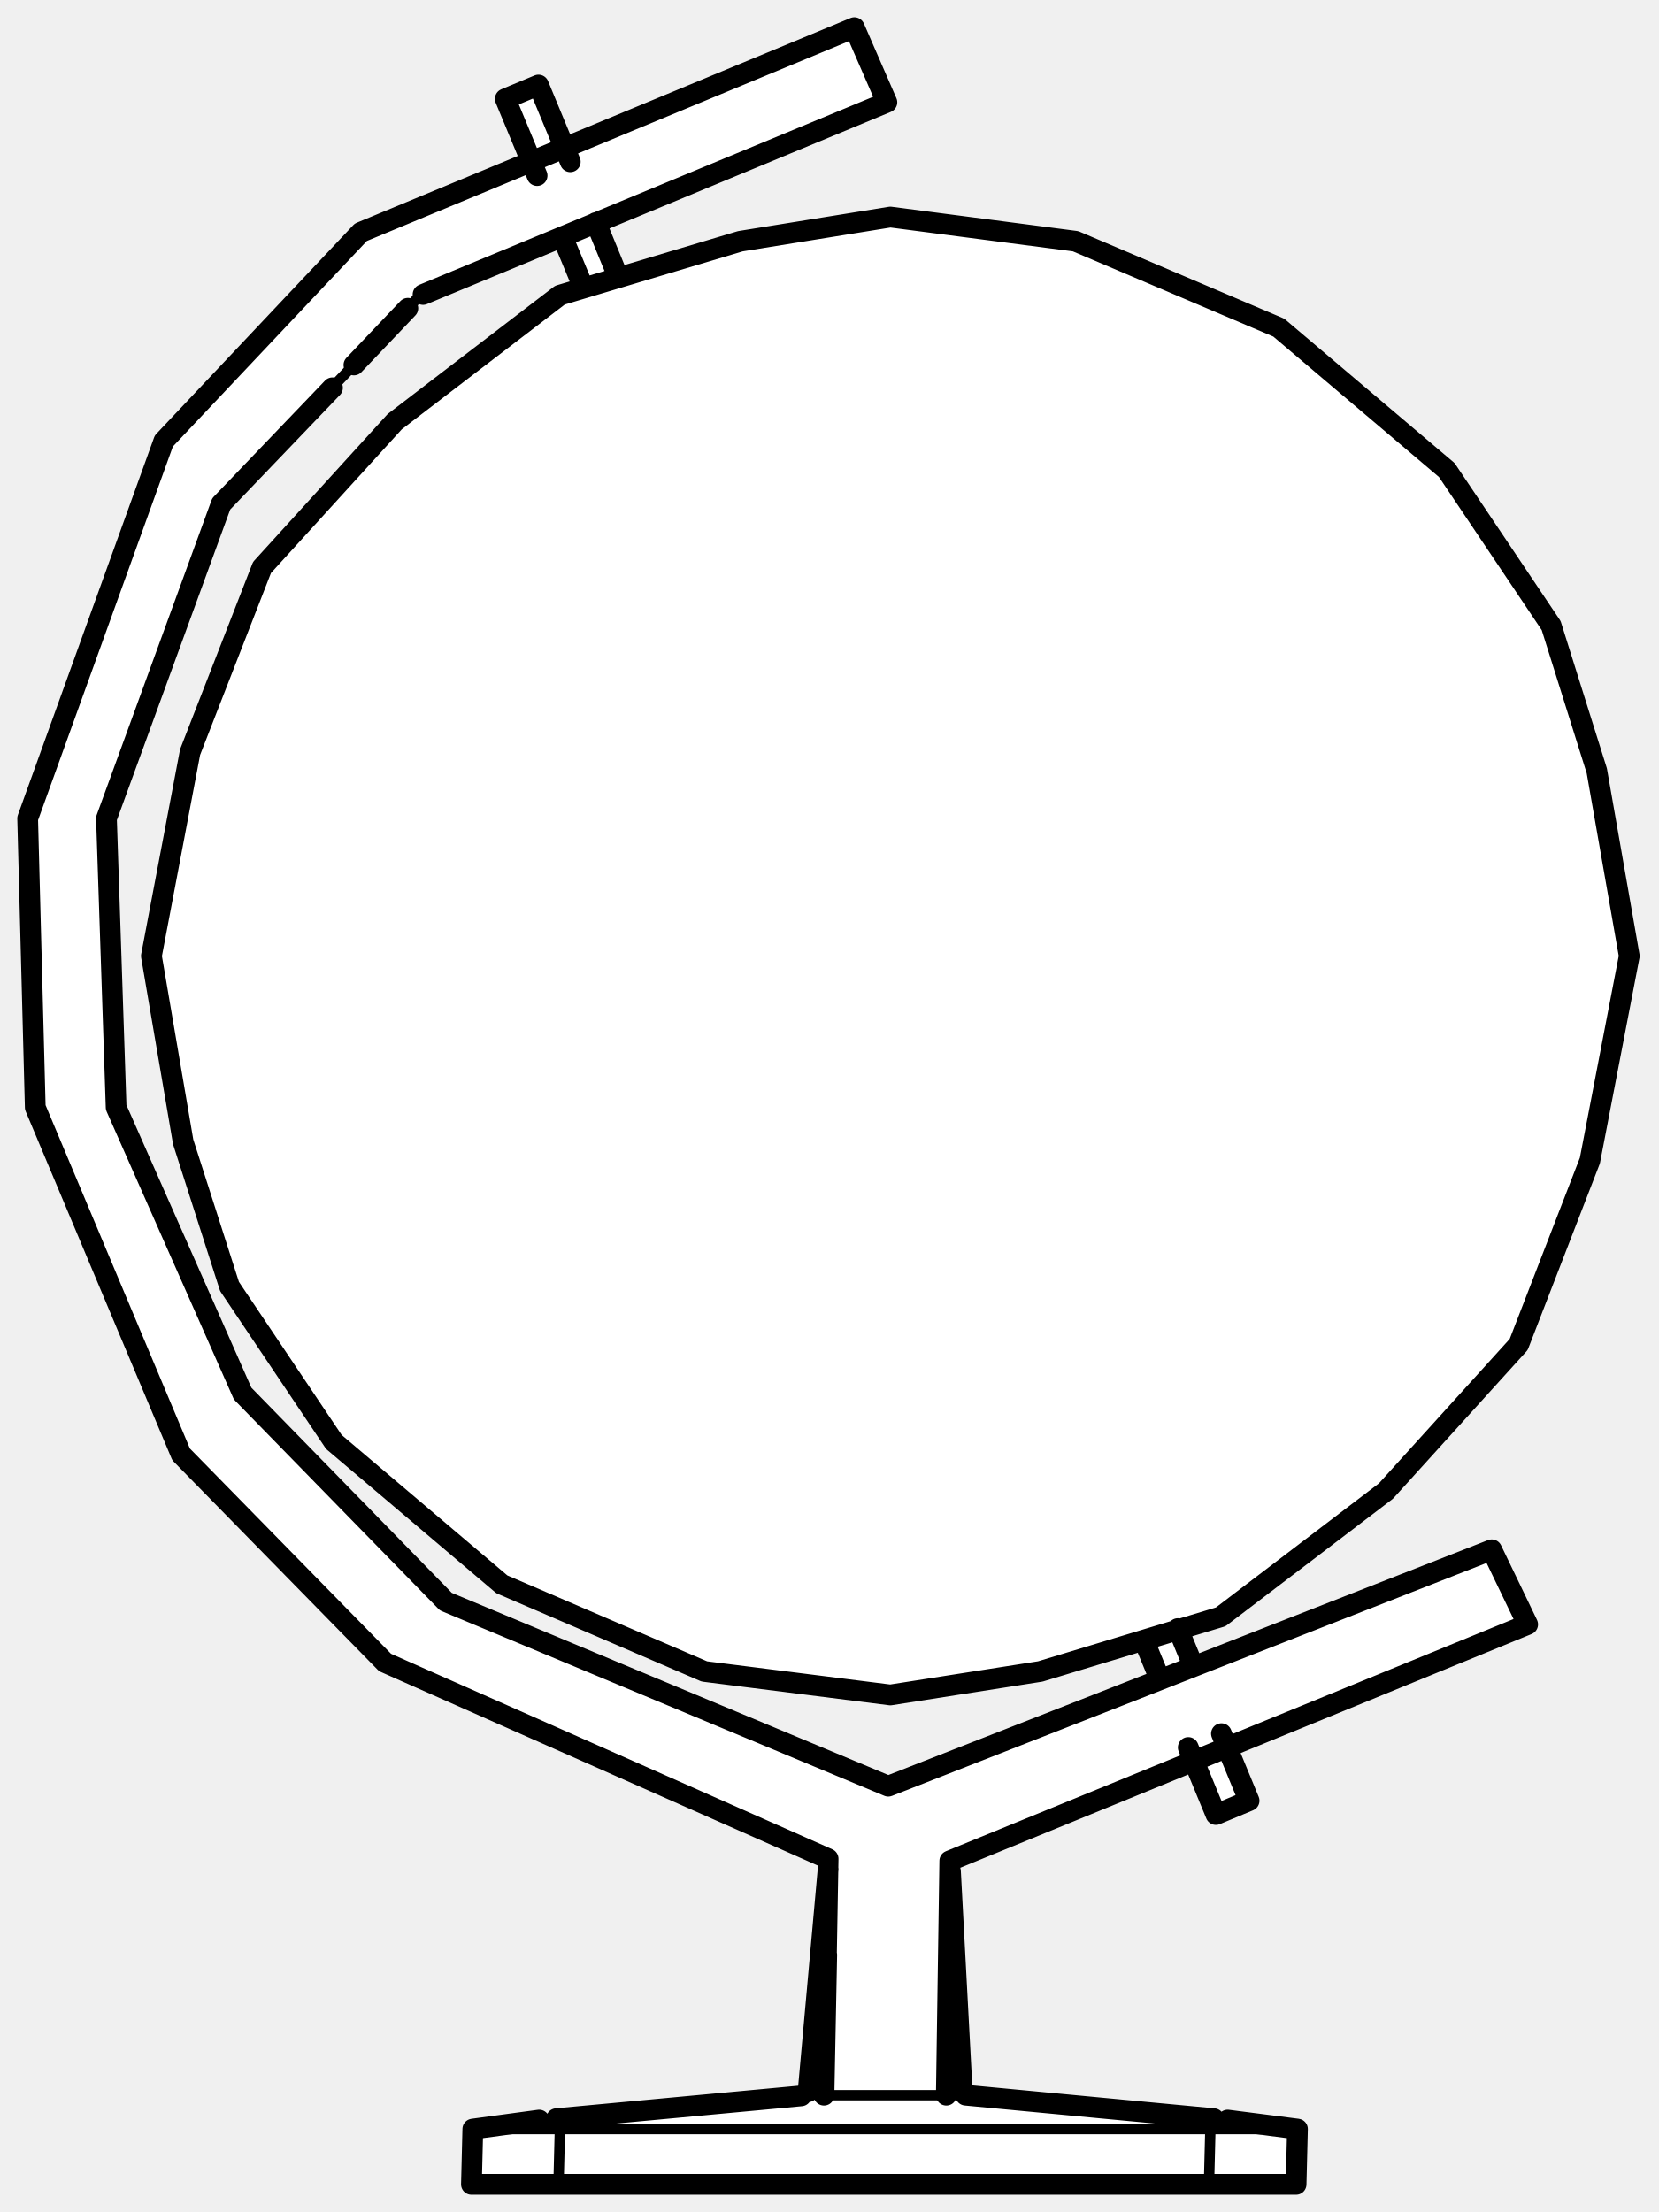
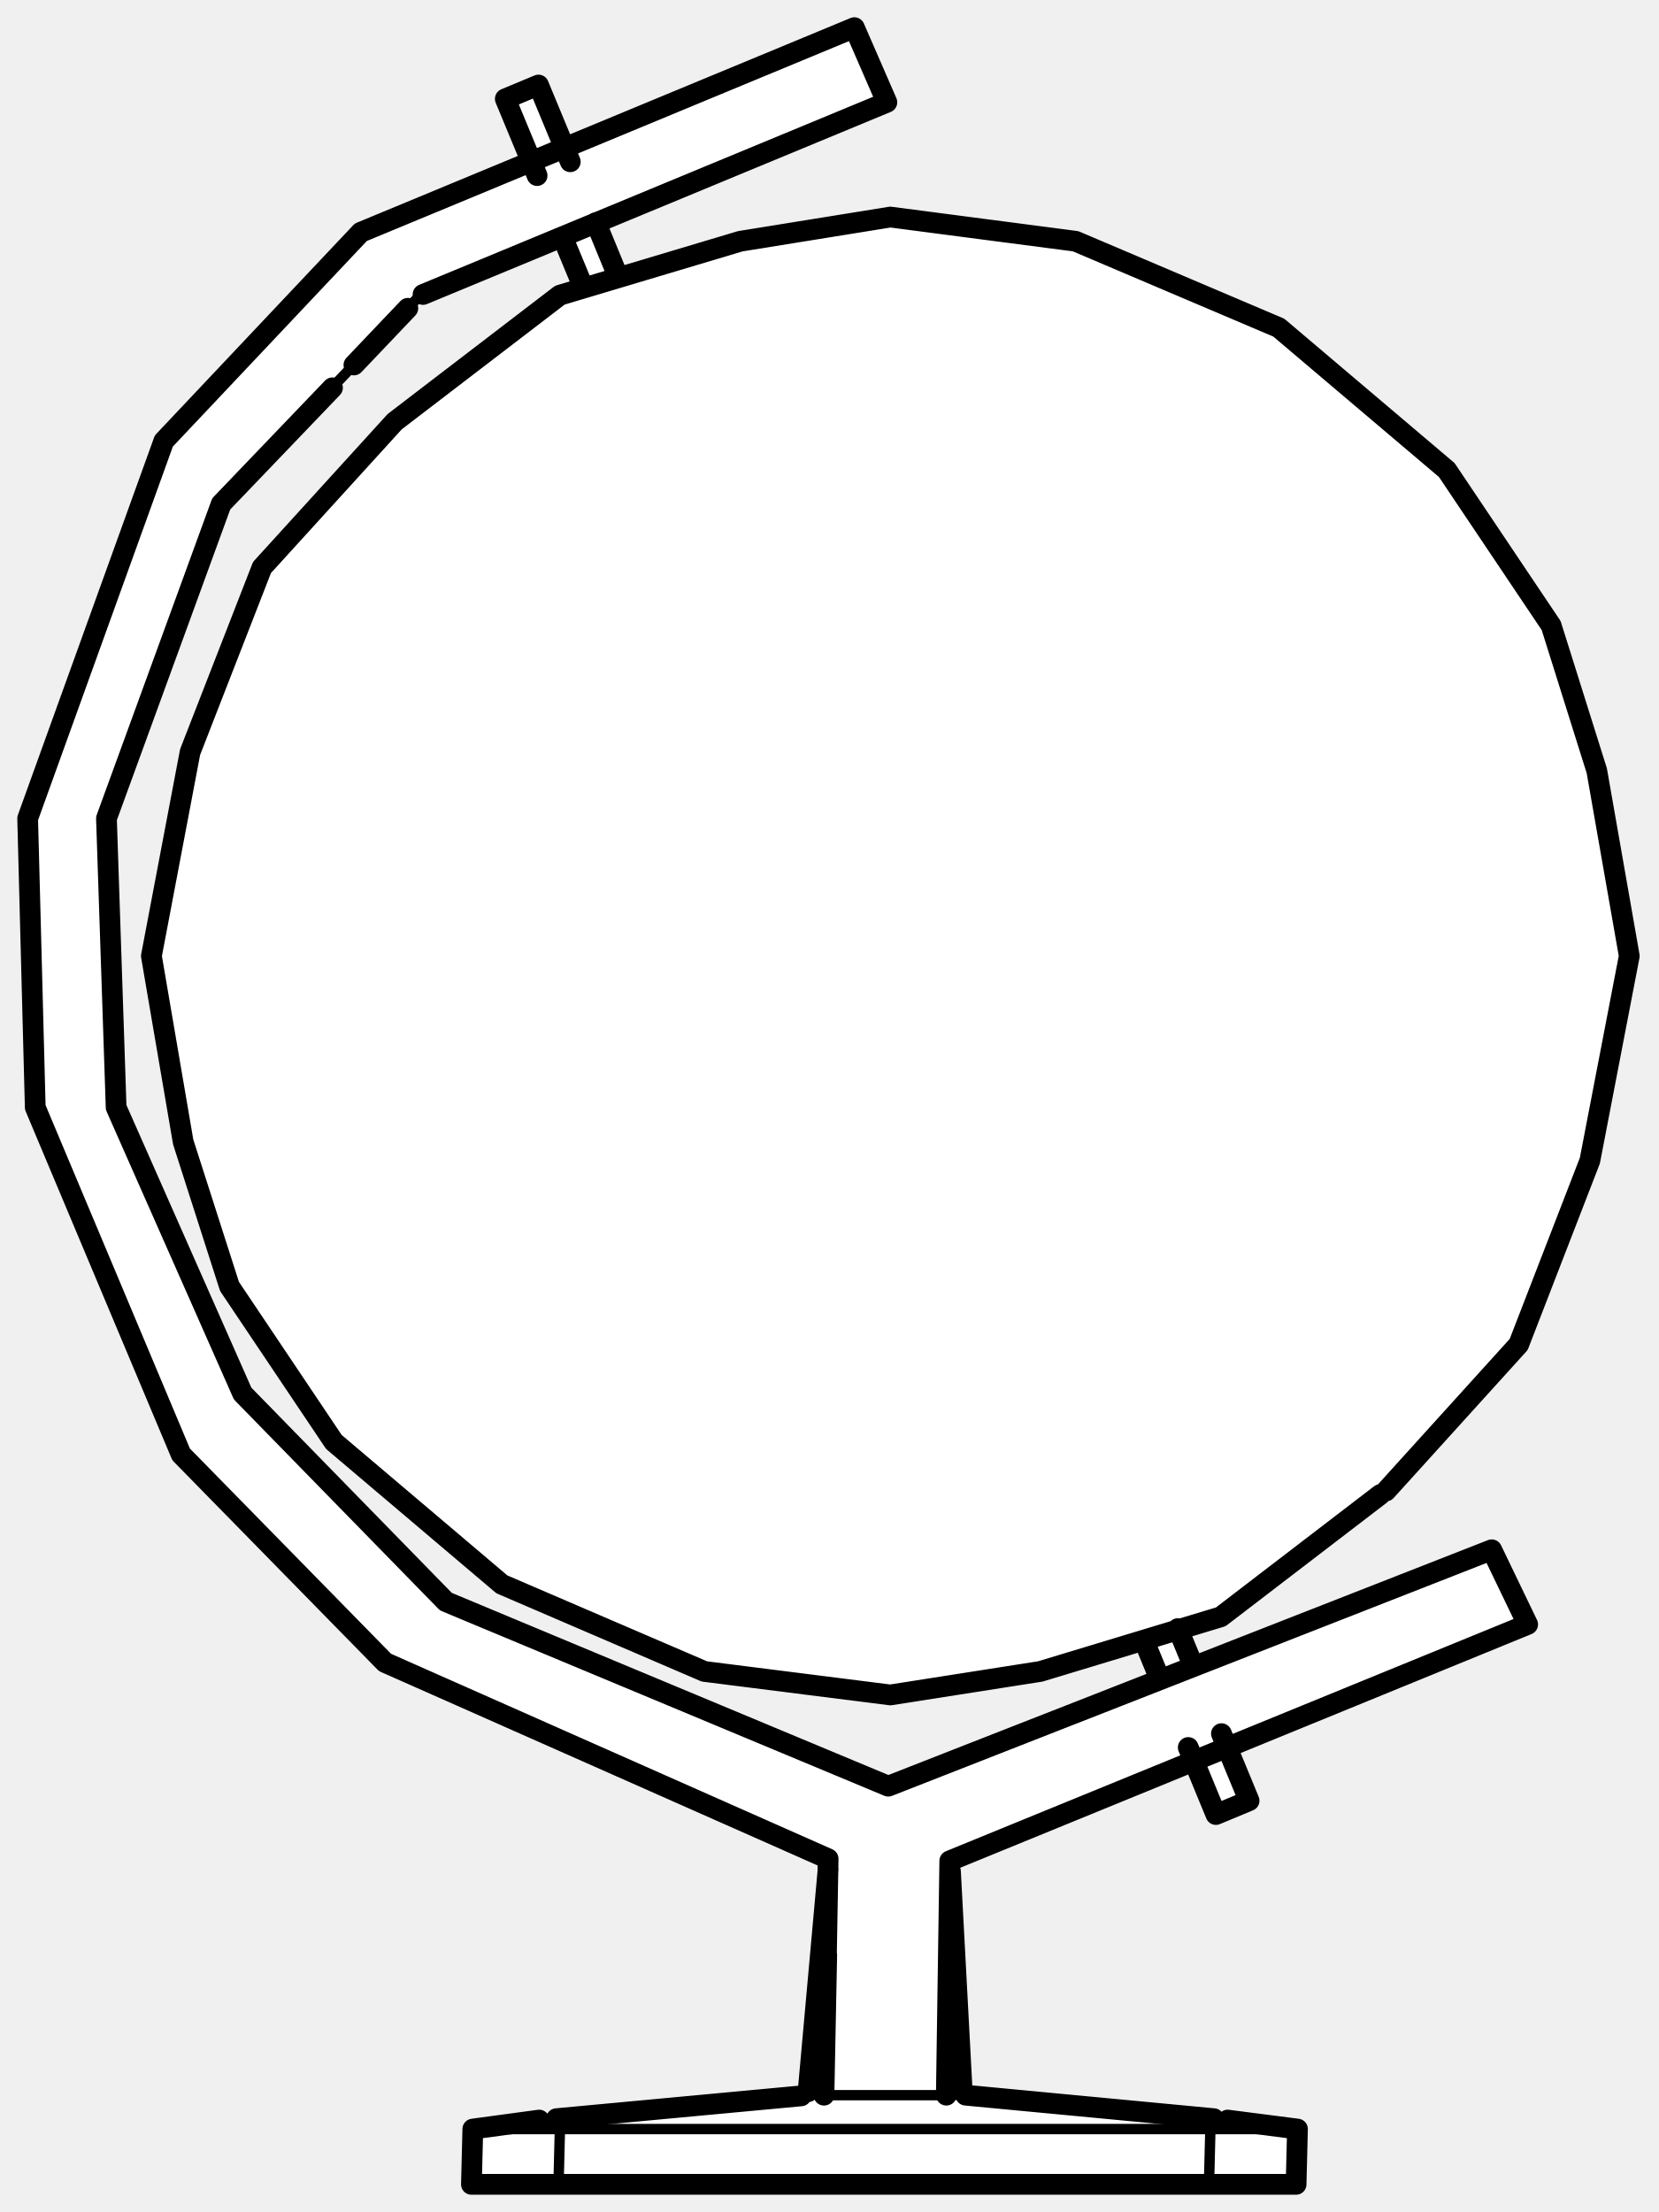
<svg xmlns="http://www.w3.org/2000/svg" viewBox="0 0 240 320" width="240" height="320" data-facing="front" data-backstage-id="polypizza/Prop/globe">
  <path class="fill" d="M123 4.3L124 4.8L128.5 14.8L86.3 32L89.8 40L108.3 34.5L130.8 31.5L156.3 35L185.3 47.5L210 68.8L224 89.8L231 110.8L235.5 136.3L235.5 140.3L230 168.3L220 194.3L200.3 216L176.8 234L170.5 235.8L172.5 240.8L173.3 241L215.8 224L221 234.8L177.8 252.5L180.5 259.8L178.8 261.5L176.3 262.5L173 255.3L171.8 255L137.5 269.3L139.3 303L185.8 307.5L187.5 308.3L187.3 316L68.3 316L68.8 308L78.3 306.5L116.8 303L119.5 268.8L55.8 240.5L26 210.3L5 160.3L4 117.8L24 63.3L52.3 33.5L76.8 23.5L73 14.8L73.8 14L77.8 12.5L81.8 21.5L123 4.3ZM80.3 34.5L61.3 42.5L32 72.8L15.5 117.8L17 160.8L34.5 200.8L64.8 232L128.8 258.5L166.8 243.5L167.5 241.8L165.3 237.5L150.3 242L131.3 245L125.8 245L102.3 242L72.8 229.5L47.5 207.8L33.5 186.8L26.5 165.8L22 140.3L22 136.8L27.5 108.8L37 83.8L38 81.8L58.8 59.5L79.8 43.5L84 41.8L84 40.3L81.5 34.8L80.3 34.5Z" fill="#fff" fill-rule="evenodd" />
  <path class="detail" d="M119.2 303.1L136.9 303.1M187.7 308L81 308L80.8 316M174.9 316L175.1 308M68.4 308L81 308M32 72.9L60.7 42.8" fill="none" stroke="#000" stroke-width="1.5" stroke-linecap="round" stroke-linejoin="round" />
-   <path class="outline" d="M137.3 279.6L136.9 303.1L137.4 269.2L221 235L215.8 224.2L128.5 258.4L64.5 231.7L35.1 201.6L16.8 160.2L15.4 118.4L32 72.9L48.1 56.1M119.6 282.8L119.2 303.1L119.8 268.9L55.7 240.5L26.2 210.4L5.1 160.2L4 118.4L23.7 63.8L52.2 33.6L123.6 4L128.3 14.8L61.2 42.6M175.6 306.5L139.7 303.1M137.5 270.7L139.2 302.6M119.8 270.4L116.9 302.6M115.9 303.2L80.5 306.5M177.6 306.7L187.7 308L187.5 316L68.2 316L68.4 308L78 306.7M51.2 52.8L59 44.6M77.7 25.4L73.1 14.3L77.9 12.3L82.5 23.4M176.7 250.8L180.7 260.5L175.9 262.5L171.9 252.8M81.5 34.6L84.4 41.6M165.6 237.6L167.7 242.7M86.2 32.2L89.4 40M170.4 235.6L172.5 240.7M33.2 186.1L26.5 165.2L21.9 138.3L27.5 108.8L37.9 82.1L57.1 61L81 42.7L107.1 34.9L128.8 31.4L155.6 34.9L185 47.4L209.3 68L224.4 90.5L231 111.5L235.7 138.3L230 167.9L219.7 194.5L200.5 215.7L176.6 233.9L150.5 241.8L128.8 245.2L101.9 241.8L72.6 229.2L48.3 208.6L33.2 186.1" fill="none" stroke="#000" stroke-width="3" stroke-linecap="round" stroke-linejoin="round" />
+   <path class="outline" d="M137.3 279.6L136.9 303.1L137.4 269.2L221 235L215.8 224.2L128.5 258.4L64.5 231.7L35.1 201.6L16.8 160.2L15.4 118.4L32 72.9L48.1 56.1M119.6 282.8L119.2 303.1L119.8 268.9L55.7 240.5L26.2 210.4L5.1 160.2L4 118.4L23.7 63.8L52.2 33.6L123.6 4L128.3 14.8L61.2 42.6M175.6 306.5L139.7 303.1M137.5 270.7L139.2 302.6M119.8 270.4L116.9 302.6M115.9 303.2L80.5 306.5M177.6 306.7L187.7 308L187.5 316L68.2 316L68.4 308L78 306.7M51.2 52.8L59 44.6M77.7 25.4L73.1 14.3L77.9 12.3L82.5 23.4M176.7 250.8L180.7 260.5L175.9 262.5L171.9 252.8M81.5 34.6L84.4 41.6M165.6 237.6L167.7 242.7M86.2 32.2L89.4 40M170.4 235.6L172.5 240.7M199.7 216.2L176.6 233.9L150.5 241.8L128.8 245.2L101.9 241.8L72.6 229.2L48.3 208.6L33.2 186.1L26.5 165.2L21.9 138.3L27.5 108.8L37.9 82.1L57.1 61L81 42.7L107.1 34.9L128.8 31.4L155.6 34.9L185 47.4L209.3 68L224.4 90.5L231 111.5L235.7 138.3L230 167.9L219.7 194.5L200.5 215.7" fill="none" stroke="#000" stroke-width="3" stroke-linecap="round" stroke-linejoin="round" />
</svg>
